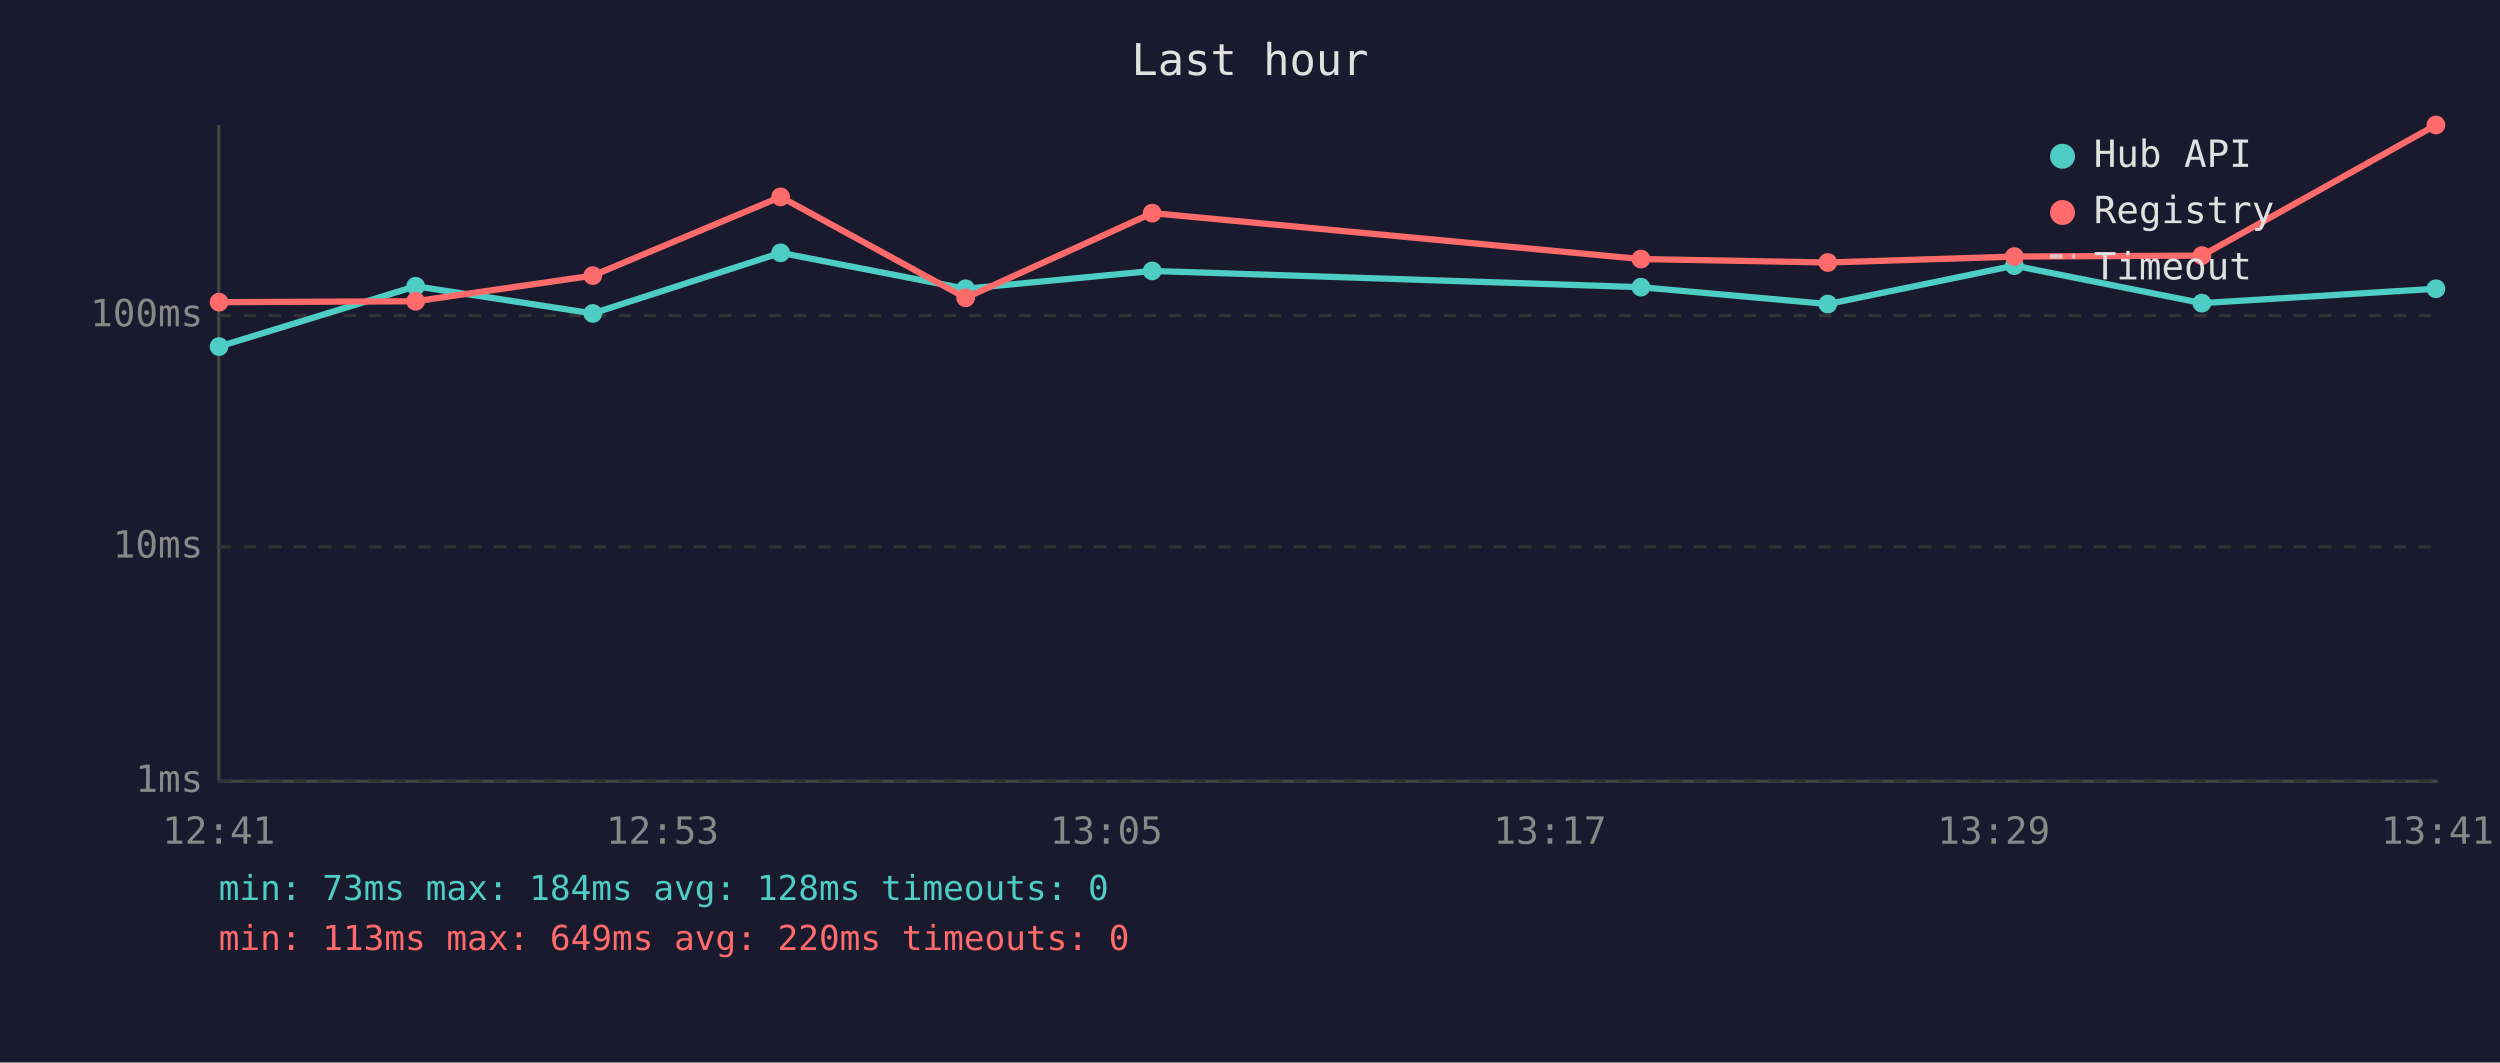
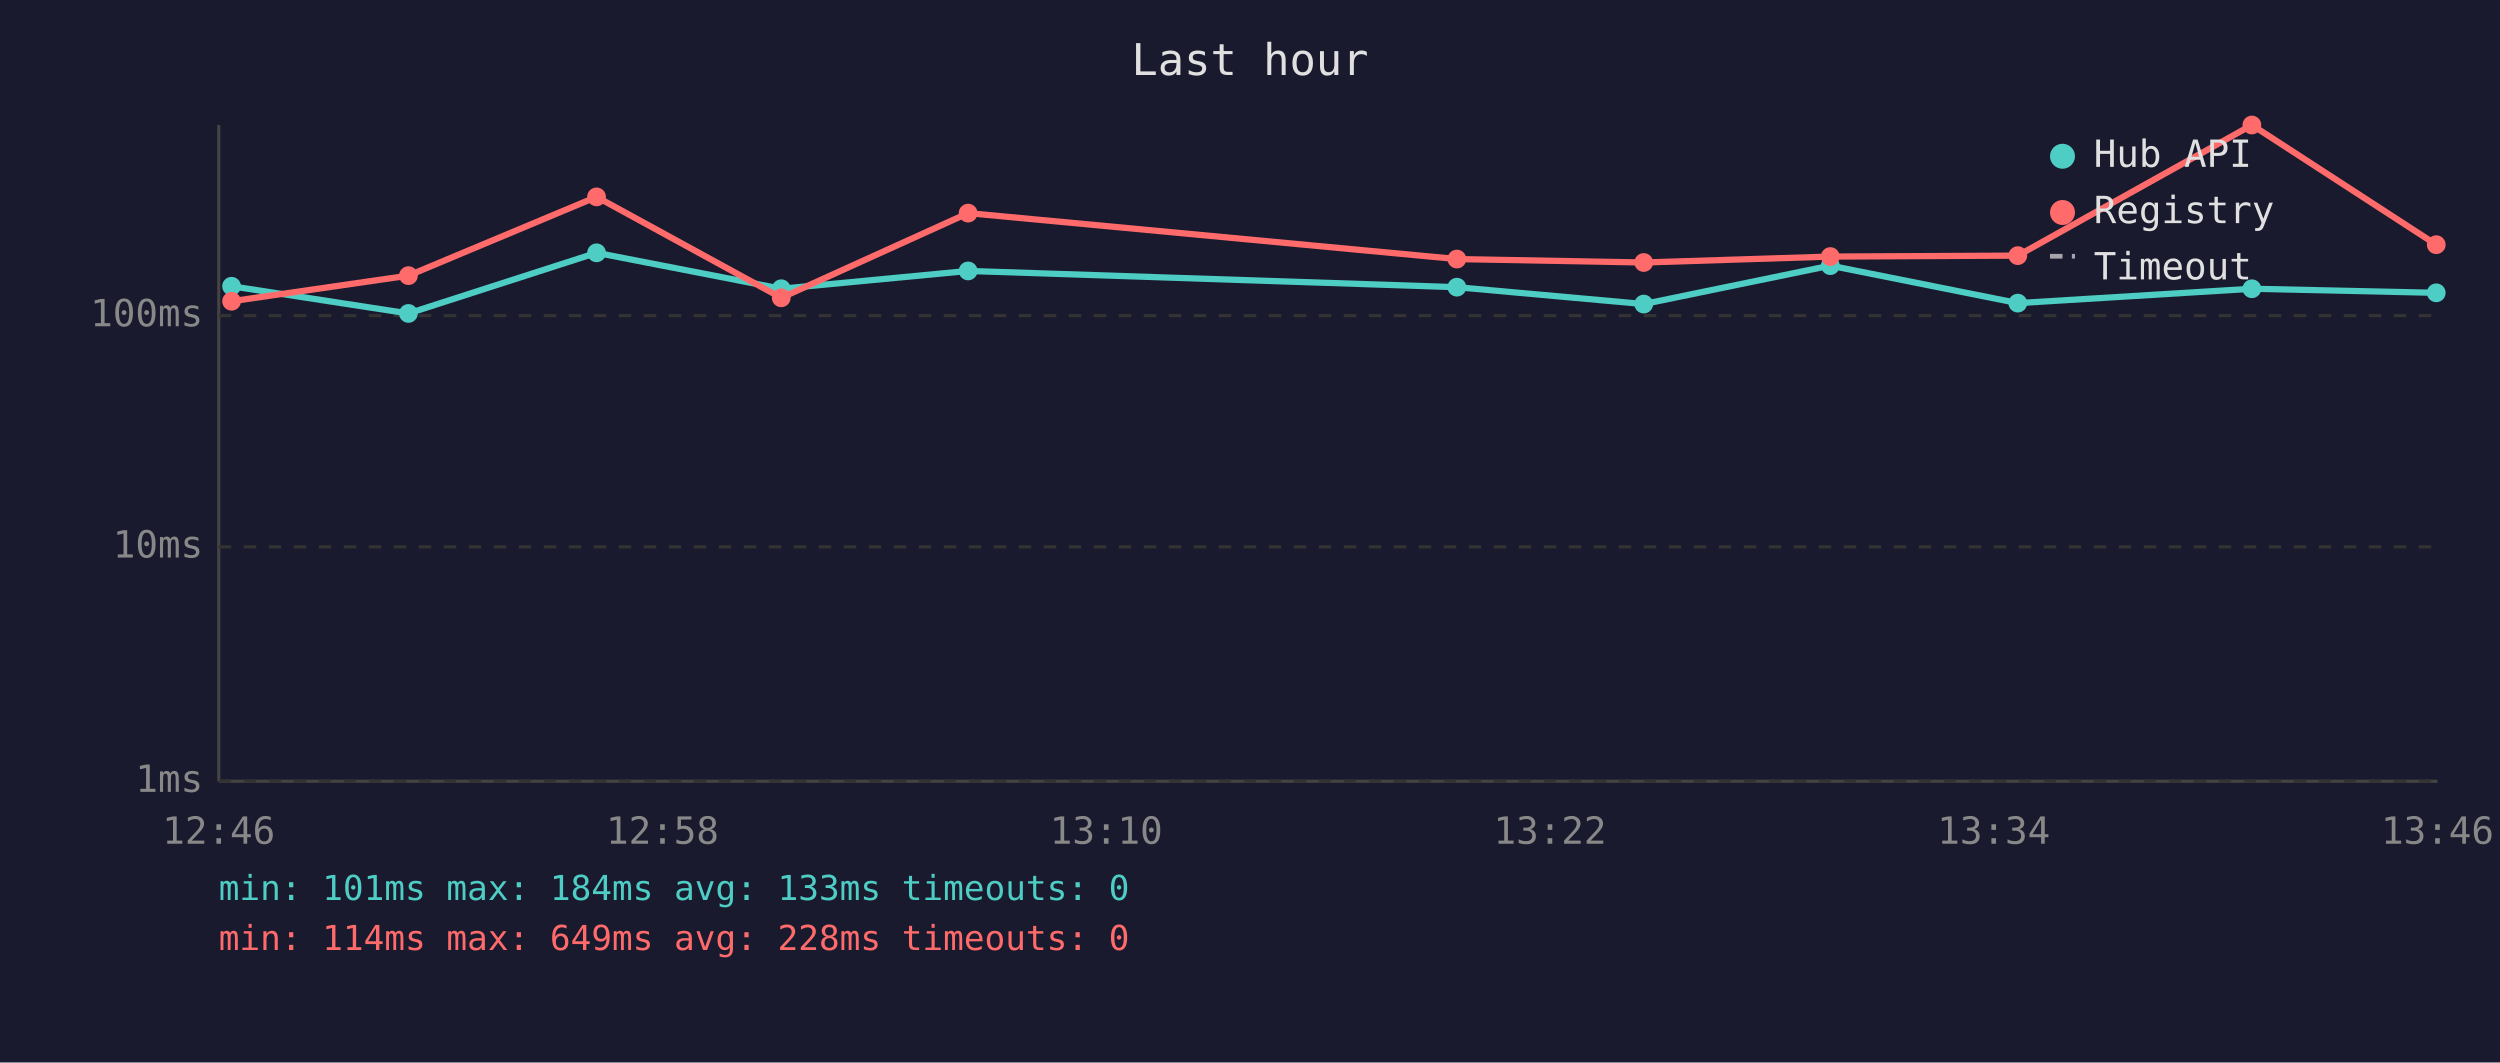
<svg xmlns="http://www.w3.org/2000/svg" viewBox="0 0 800 340" font-family="monospace" font-size="12">
  <rect width="800" height="340" fill="#1a1a2e" />
  <text x="400" y="24" fill="#e0e0e0" font-size="14" text-anchor="middle">Last hour</text>
  <line x1="70" y1="40" x2="70" y2="250" stroke="#444" stroke-width="1" />
  <line x1="70" y1="250" x2="780" y2="250" stroke="#444" stroke-width="1" />
  <line x1="70" y1="250" x2="780" y2="250" stroke="#333" stroke-width="1" stroke-dasharray="4" />
  <text x="65" y="250" fill="#888" text-anchor="end" dominant-baseline="middle">1ms</text>
  <line x1="70" y1="175" x2="780" y2="175" stroke="#333" stroke-width="1" stroke-dasharray="4" />
  <text x="65" y="175" fill="#888" text-anchor="end" dominant-baseline="middle">10ms</text>
  <line x1="70" y1="101" x2="780" y2="101" stroke="#333" stroke-width="1" stroke-dasharray="4" />
  <text x="65" y="101" fill="#888" text-anchor="end" dominant-baseline="middle">100ms</text>
-   <text x="70" y="270" fill="#888" text-anchor="middle">12:41</text>
-   <text x="212" y="270" fill="#888" text-anchor="middle">12:53</text>
-   <text x="354" y="270" fill="#888" text-anchor="middle">13:05</text>
-   <text x="496" y="270" fill="#888" text-anchor="middle">13:17</text>
-   <text x="638" y="270" fill="#888" text-anchor="middle">13:29</text>
-   <text x="780" y="270" fill="#888" text-anchor="middle">13:41</text>
-   <polyline points="70.1,110.9 133.0,91.6 189.7,100.3 249.8,80.9 309.0,92.4 368.7,86.7 525.1,91.9 584.9,97.3 644.6,85.0 704.6,97.0 779.5,92.4" fill="none" stroke="#4ecdc4" stroke-width="2" opacity="1" />
-   <circle cx="70.1" cy="110.9" r="3" fill="#4ecdc4" />
-   <circle cx="133.0" cy="91.6" r="3" fill="#4ecdc4" />
-   <circle cx="189.7" cy="100.3" r="3" fill="#4ecdc4" />
-   <circle cx="249.8" cy="80.9" r="3" fill="#4ecdc4" />
-   <circle cx="309.0" cy="92.4" r="3" fill="#4ecdc4" />
-   <circle cx="368.7" cy="86.7" r="3" fill="#4ecdc4" />
-   <circle cx="525.1" cy="91.9" r="3" fill="#4ecdc4" />
-   <circle cx="584.9" cy="97.3" r="3" fill="#4ecdc4" />
-   <circle cx="644.6" cy="85.0" r="3" fill="#4ecdc4" />
-   <circle cx="704.6" cy="97.0" r="3" fill="#4ecdc4" />
-   <circle cx="779.5" cy="92.4" r="3" fill="#4ecdc4" />
-   <polyline points="70.1,96.7 133.0,96.4 189.7,88.2 249.8,63.0 309.0,95.3 368.7,68.2 525.1,82.9 584.9,84.0 644.6,82.1 704.6,81.8 779.5,40.0" fill="none" stroke="#ff6b6b" stroke-width="2" opacity="1" />
-   <circle cx="70.1" cy="96.7" r="3" fill="#ff6b6b" />
-   <circle cx="133.0" cy="96.4" r="3" fill="#ff6b6b" />
-   <circle cx="189.7" cy="88.2" r="3" fill="#ff6b6b" />
-   <circle cx="249.8" cy="63.0" r="3" fill="#ff6b6b" />
-   <circle cx="309.0" cy="95.3" r="3" fill="#ff6b6b" />
-   <circle cx="368.7" cy="68.2" r="3" fill="#ff6b6b" />
-   <circle cx="525.1" cy="82.9" r="3" fill="#ff6b6b" />
-   <circle cx="584.9" cy="84.0" r="3" fill="#ff6b6b" />
-   <circle cx="644.6" cy="82.1" r="3" fill="#ff6b6b" />
-   <circle cx="704.6" cy="81.8" r="3" fill="#ff6b6b" />
-   <circle cx="779.5" cy="40.0" r="3" fill="#ff6b6b" />
+   <text x="70" y="270" fill="#888" text-anchor="middle">12:46</text>
+   <text x="212" y="270" fill="#888" text-anchor="middle">12:58</text>
+   <text x="354" y="270" fill="#888" text-anchor="middle">13:10</text>
+   <text x="496" y="270" fill="#888" text-anchor="middle">13:22</text>
+   <text x="638" y="270" fill="#888" text-anchor="middle">13:34</text>
+   <text x="780" y="270" fill="#888" text-anchor="middle">13:46</text>
+   <polyline points="74.1,91.6 130.7,100.3 190.9,80.9 250.0,92.4 309.8,86.7 466.2,91.9 526.0,97.3 585.7,85.0 645.7,97.0 720.6,92.4 779.6,93.7" fill="none" stroke="#4ecdc4" stroke-width="2" opacity="1" />
+   <circle cx="74.1" cy="91.6" r="3" fill="#4ecdc4" />
+   <circle cx="130.7" cy="100.3" r="3" fill="#4ecdc4" />
+   <circle cx="190.9" cy="80.9" r="3" fill="#4ecdc4" />
+   <circle cx="250.0" cy="92.4" r="3" fill="#4ecdc4" />
+   <circle cx="309.8" cy="86.7" r="3" fill="#4ecdc4" />
+   <circle cx="466.2" cy="91.9" r="3" fill="#4ecdc4" />
+   <circle cx="526.0" cy="97.3" r="3" fill="#4ecdc4" />
+   <circle cx="585.7" cy="85.0" r="3" fill="#4ecdc4" />
+   <circle cx="645.7" cy="97.0" r="3" fill="#4ecdc4" />
+   <circle cx="720.6" cy="92.4" r="3" fill="#4ecdc4" />
+   <circle cx="779.6" cy="93.7" r="3" fill="#4ecdc4" />
+   <polyline points="74.1,96.4 130.7,88.2 190.9,63.0 250.0,95.3 309.8,68.2 466.2,82.9 526.0,84.0 585.7,82.1 645.7,81.8 720.6,40.0 779.6,78.3" fill="none" stroke="#ff6b6b" stroke-width="2" opacity="1" />
+   <circle cx="74.1" cy="96.4" r="3" fill="#ff6b6b" />
+   <circle cx="130.7" cy="88.2" r="3" fill="#ff6b6b" />
+   <circle cx="190.9" cy="63.0" r="3" fill="#ff6b6b" />
+   <circle cx="250.0" cy="95.3" r="3" fill="#ff6b6b" />
+   <circle cx="309.8" cy="68.2" r="3" fill="#ff6b6b" />
+   <circle cx="466.2" cy="82.9" r="3" fill="#ff6b6b" />
+   <circle cx="526.0" cy="84.0" r="3" fill="#ff6b6b" />
+   <circle cx="585.7" cy="82.1" r="3" fill="#ff6b6b" />
+   <circle cx="645.7" cy="81.8" r="3" fill="#ff6b6b" />
+   <circle cx="720.6" cy="40.0" r="3" fill="#ff6b6b" />
+   <circle cx="779.6" cy="78.3" r="3" fill="#ff6b6b" />
  <circle cx="660" cy="50" r="4" fill="#4ecdc4" />
  <text x="670" y="50" fill="#e0e0e0" dominant-baseline="middle">Hub API</text>
  <circle cx="660" cy="68" r="4" fill="#ff6b6b" />
  <text x="670" y="68" fill="#e0e0e0" dominant-baseline="middle">Registry</text>
  <line x1="656" y1="82" x2="664" y2="82" stroke="#e0e0e0" stroke-width="1.5" stroke-dasharray="4,3" opacity="0.7" />
  <text x="670" y="86" fill="#e0e0e0" dominant-baseline="middle">Timeout</text>
-   <text x="70" y="288" fill="#4ecdc4" font-size="11">min: 73ms  max: 184ms  avg: 128ms  timeouts: 0</text>
-   <text x="70" y="304" fill="#ff6b6b" font-size="11">min: 113ms  max: 649ms  avg: 220ms  timeouts: 0</text>
+   <text x="70" y="288" fill="#4ecdc4" font-size="11">min: 101ms  max: 184ms  avg: 133ms  timeouts: 0</text>
+   <text x="70" y="304" fill="#ff6b6b" font-size="11">min: 114ms  max: 649ms  avg: 228ms  timeouts: 0</text>
</svg>
